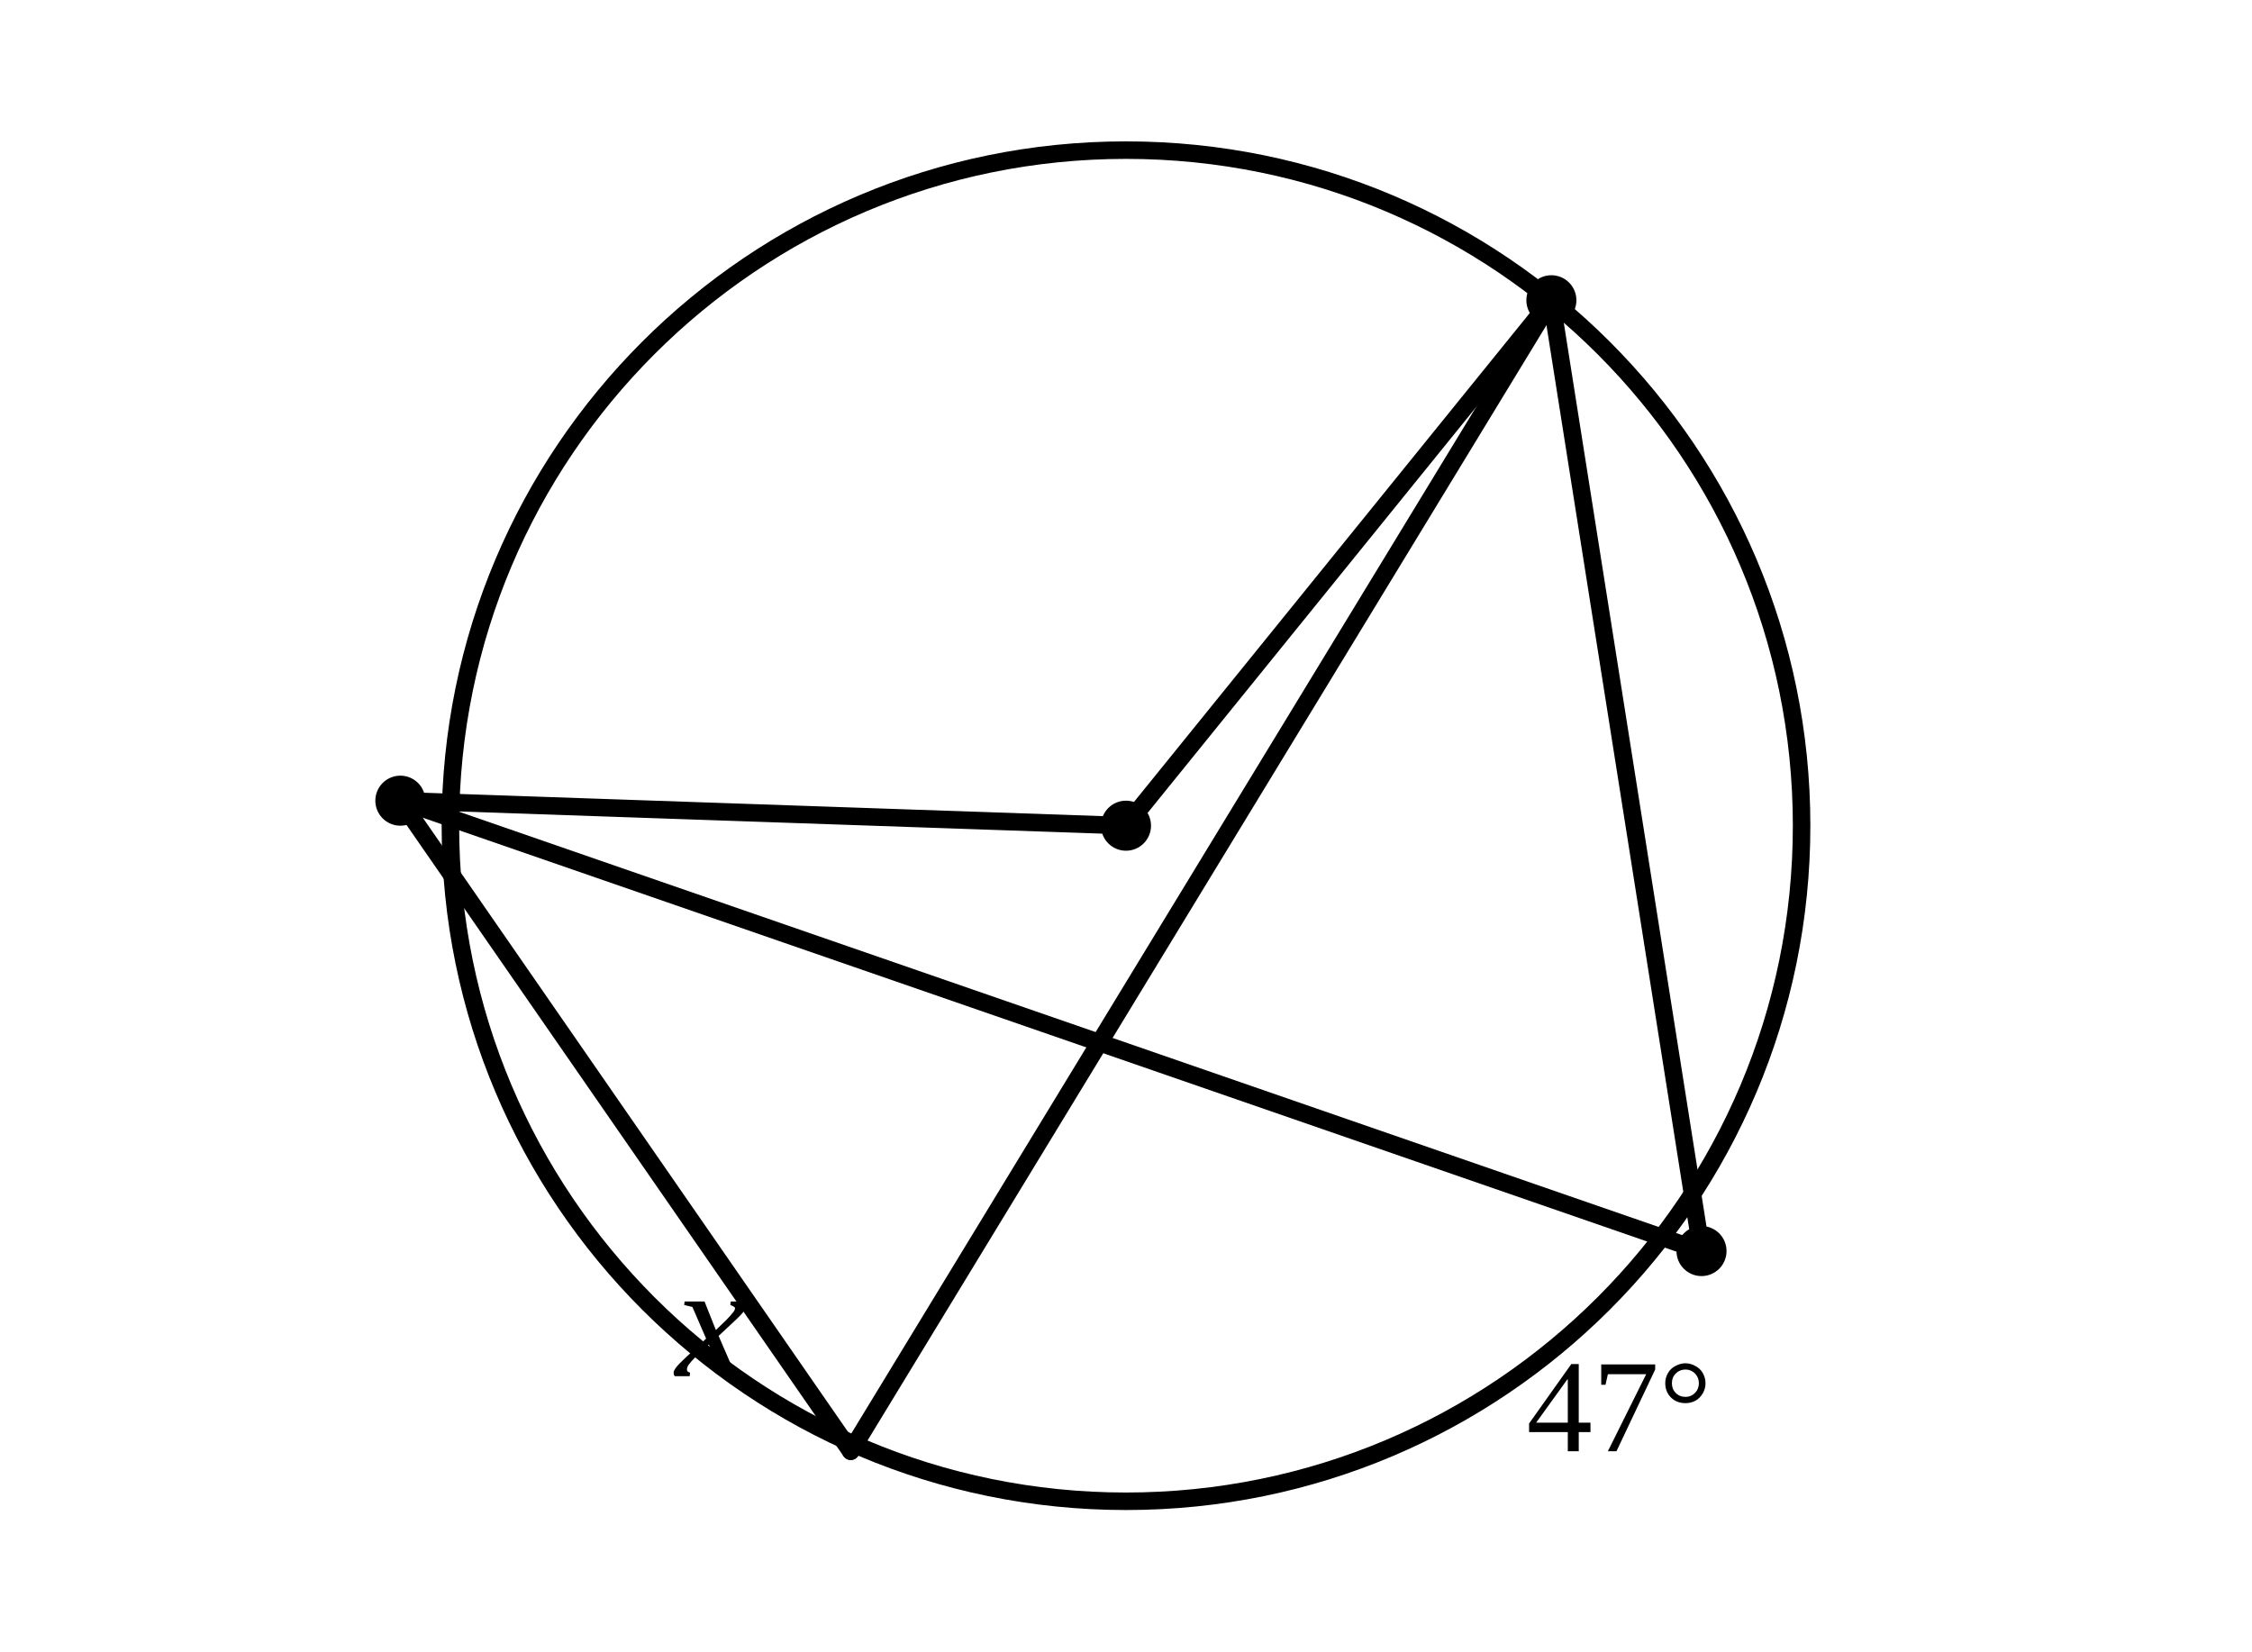
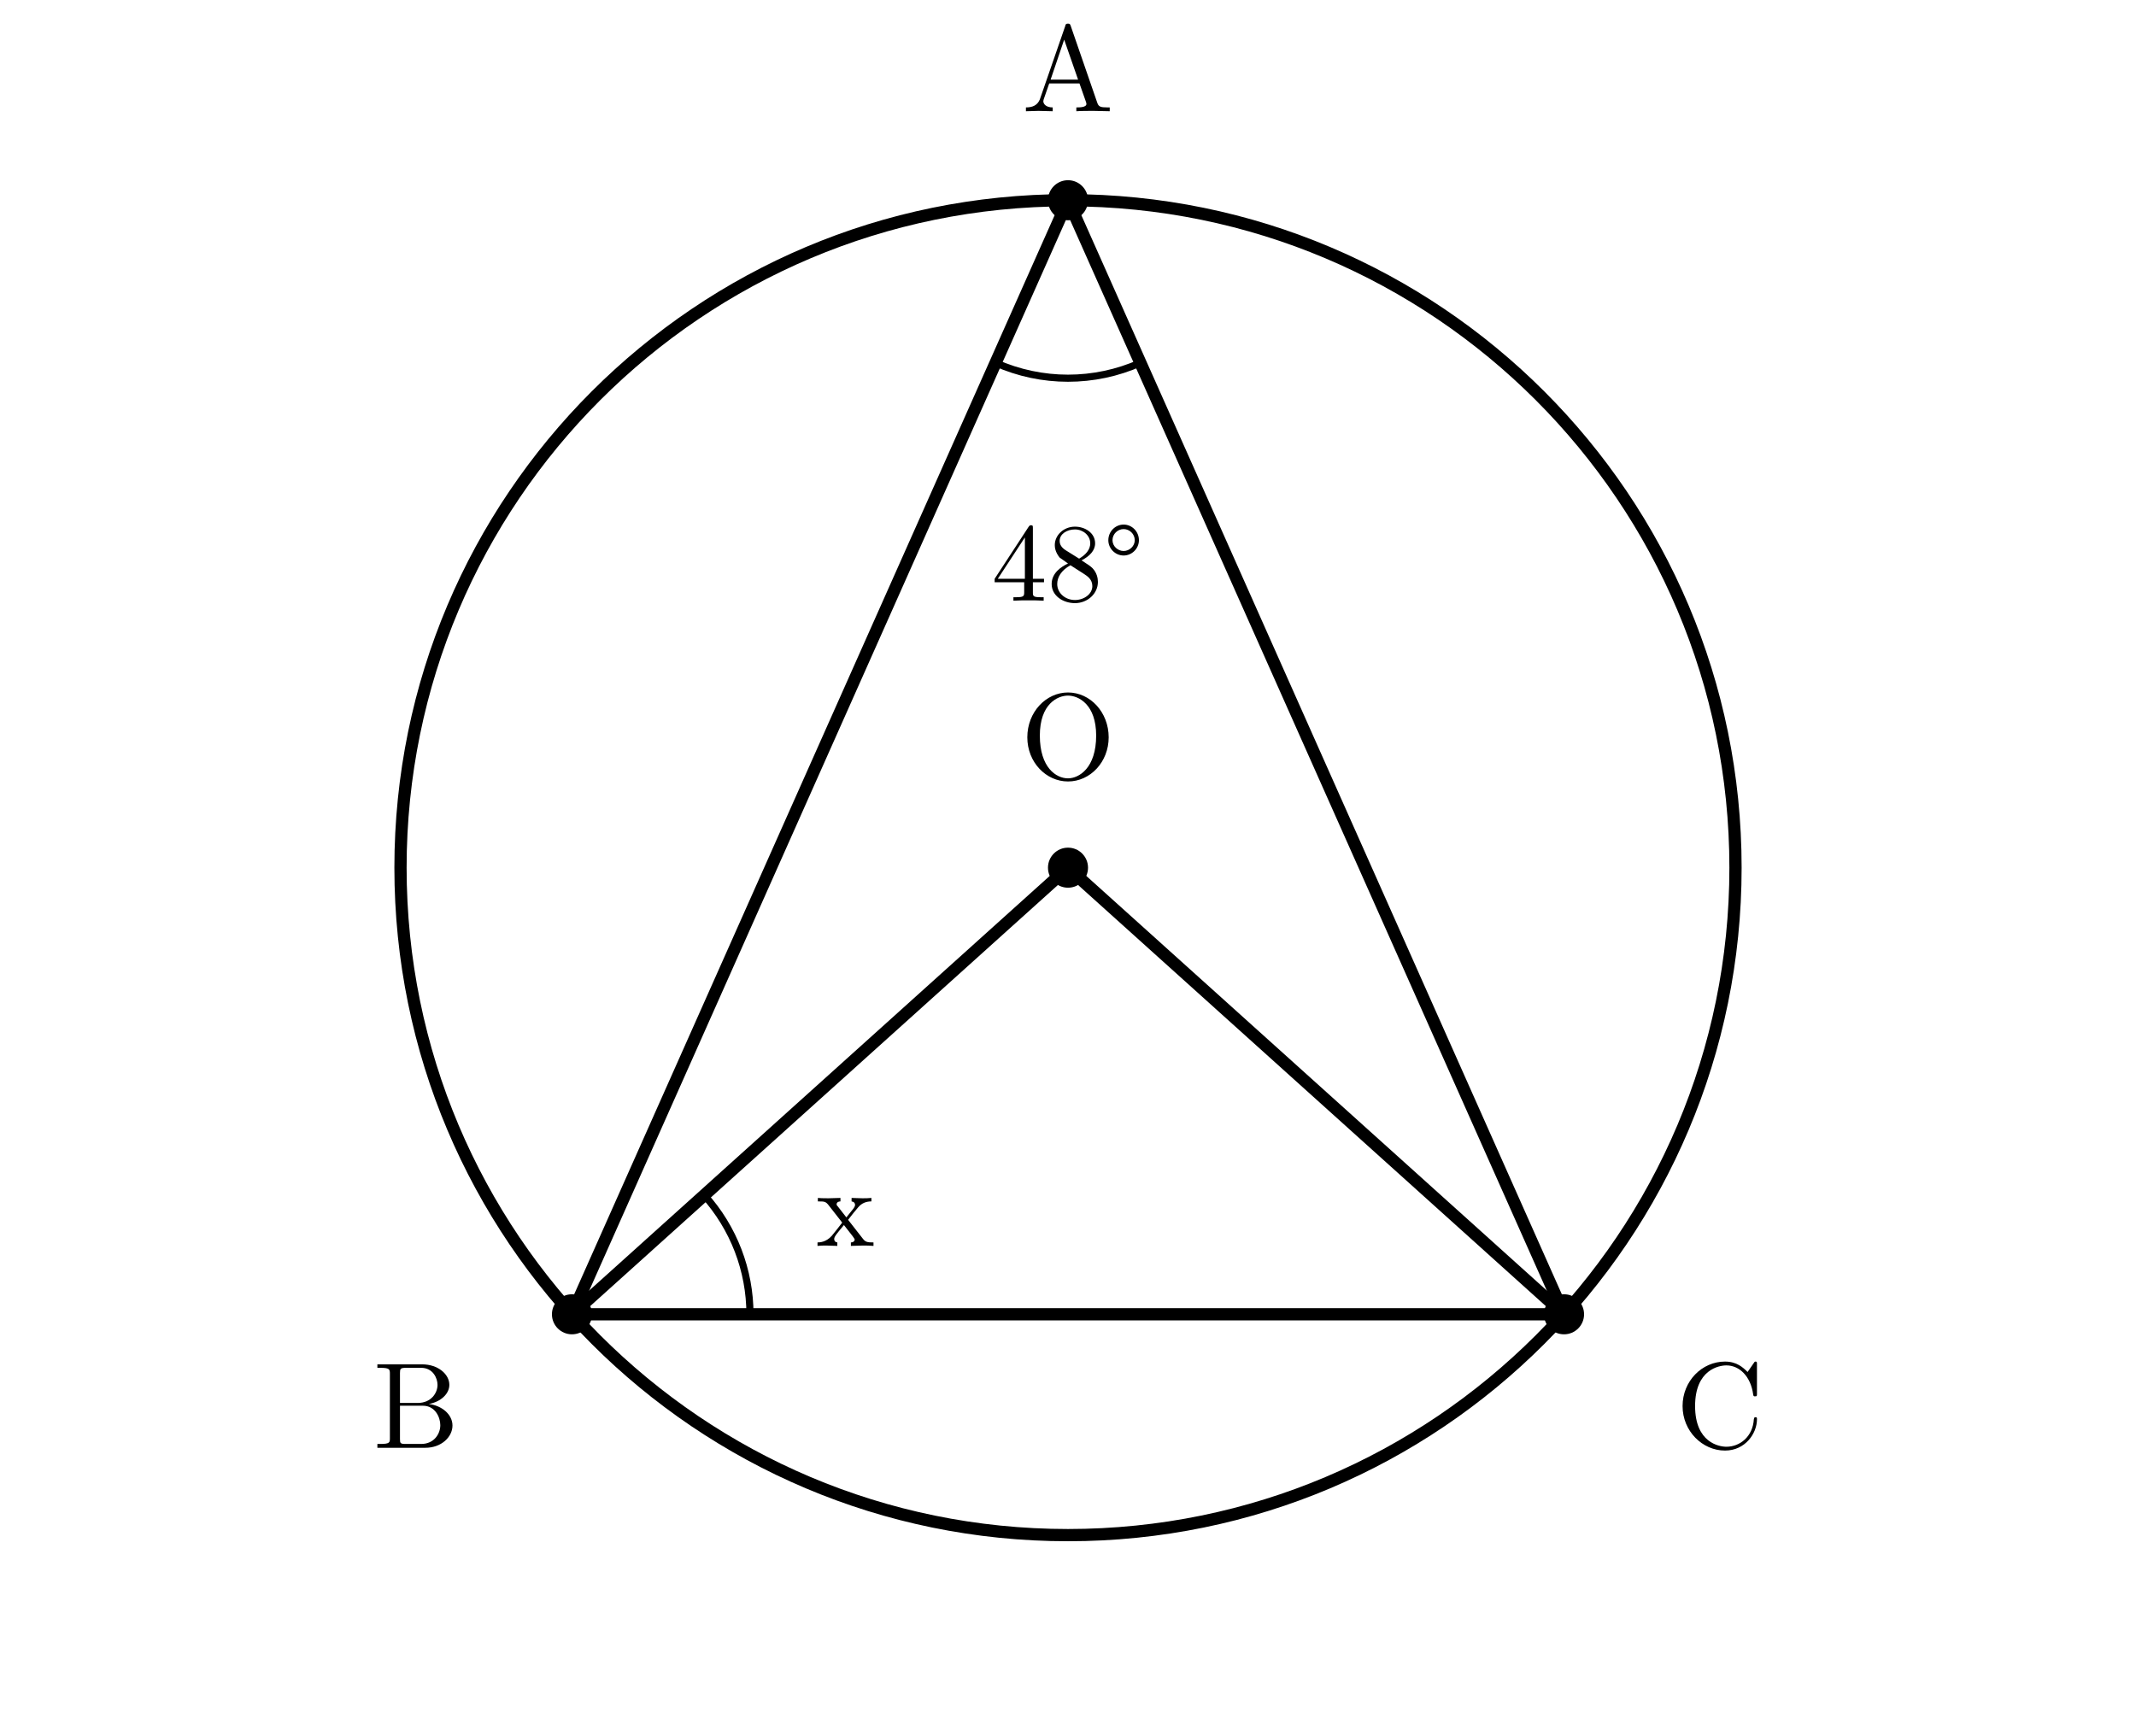
- <svg xmlns="http://www.w3.org/2000/svg" viewBox="0 0 90 66">
+ <svg xmlns="http://www.w3.org/2000/svg" width="96mm" height="78mm" viewBox="0 0 96 78">
  <style>
- .main{fill:none;stroke:#000;stroke-width:.7;stroke-linecap:round;stroke-linejoin:round}
- .thick{fill:none;stroke:#000;stroke-width:1.25;stroke-linecap:round}
- .dash{fill:none;stroke:#000;stroke-width:.55;stroke-dasharray:2.2 1.8}
- .point{fill:#000}.label{font-family:"CMU Serif","Times New Roman",serif;font-size:6px}
- .math{font-family:"CMU Serif","Times New Roman",serif;font-size:6.5px;font-style:italic}
- .small{font-family:"CMU Serif","Times New Roman",serif;font-size:5.3px}
- </style>
-   <circle class="main" cx="45" cy="33" r="27" />
-   <line class="main" x1="45" y1="33" x2="16" y2="32" />
-   <line class="main" x1="45" y1="33" x2="62" y2="12" />
-   <line class="main" x1="16" y1="32" x2="68" y2="50" />
-   <line class="main" x1="62" y1="12" x2="68" y2="50" />
-   <line class="main" x1="16" y1="32" x2="34" y2="58" />
-   <line class="main" x1="62" y1="12" x2="34" y2="58" />
-   <text class="small" x="61" y="58">47°</text>
-   <text class="math" x="27" y="55">x</text>
-   <circle class="point" cx="16" cy="32" r="1" />
-   <circle class="point" cx="62" cy="12" r="1" />
-   <circle class="point" cx="68" cy="50" r="1" />
-   <circle class="point" cx="45" cy="33" r="1" />
+     .main{fill:none;stroke:#000;stroke-width:.55;stroke-linecap:round;stroke-linejoin:round}
+     .thin{fill:none;stroke:#000;stroke-width:.32;stroke-linecap:round;stroke-linejoin:round}
+     .angle-mark{fill:none;stroke:#000;stroke-width:.32;stroke-linecap:round}
+     .point{fill:#000}
+     .label,.angle-label{fill:#000;font-family:"CMU Serif","Computer Modern Serif","Latin Modern Roman","Times New Roman",serif;font-style:normal}
+     .label{font-size:5.5px}
+     .angle-label{font-size:5px}
+     .var{font-style:italic}
+   </style>
+   <circle class="main" cx="48" cy="39" r="30" />
+   <line class="main" x1="48" y1="9" x2="25.706" y2="59.074" />
+   <line class="main" x1="48" y1="9" x2="70.294" y2="59.074" />
+   <line class="main" x1="25.706" y1="59.074" x2="70.294" y2="59.074" />
+   <line class="main" x1="48" y1="39" x2="25.706" y2="59.074" />
+   <line class="main" x1="48" y1="39" x2="70.294" y2="59.074" />
+   <path class="angle-mark" d="M 51.254,16.308 A 8,8 0 0 1 44.746,16.308" />
+   <path class="angle-mark" d="M 31.651,53.721 A 8,8 0 0 1 33.706,59.074" />
+   <text class="angle-label" x="48" y="27" text-anchor="middle">48°</text>
+   <text class="angle-label" x="38" y="56" text-anchor="middle">x</text>
+   <circle class="point" cx="48" cy="9" r="0.9" />
+   <text class="label" x="48" y="5" text-anchor="middle">A</text>
+   <circle class="point" cx="25.706" cy="59.074" r="0.9" />
+   <text class="label" x="18.706" y="65.074" text-anchor="middle">B</text>
+   <circle class="point" cx="70.294" cy="59.074" r="0.9" />
+   <text class="label" x="77.294" y="65.074" text-anchor="middle">C</text>
+   <circle class="point" cx="48" cy="39" r="0.9" />
+   <text class="label" x="48" y="35" text-anchor="middle">O</text>
</svg>
